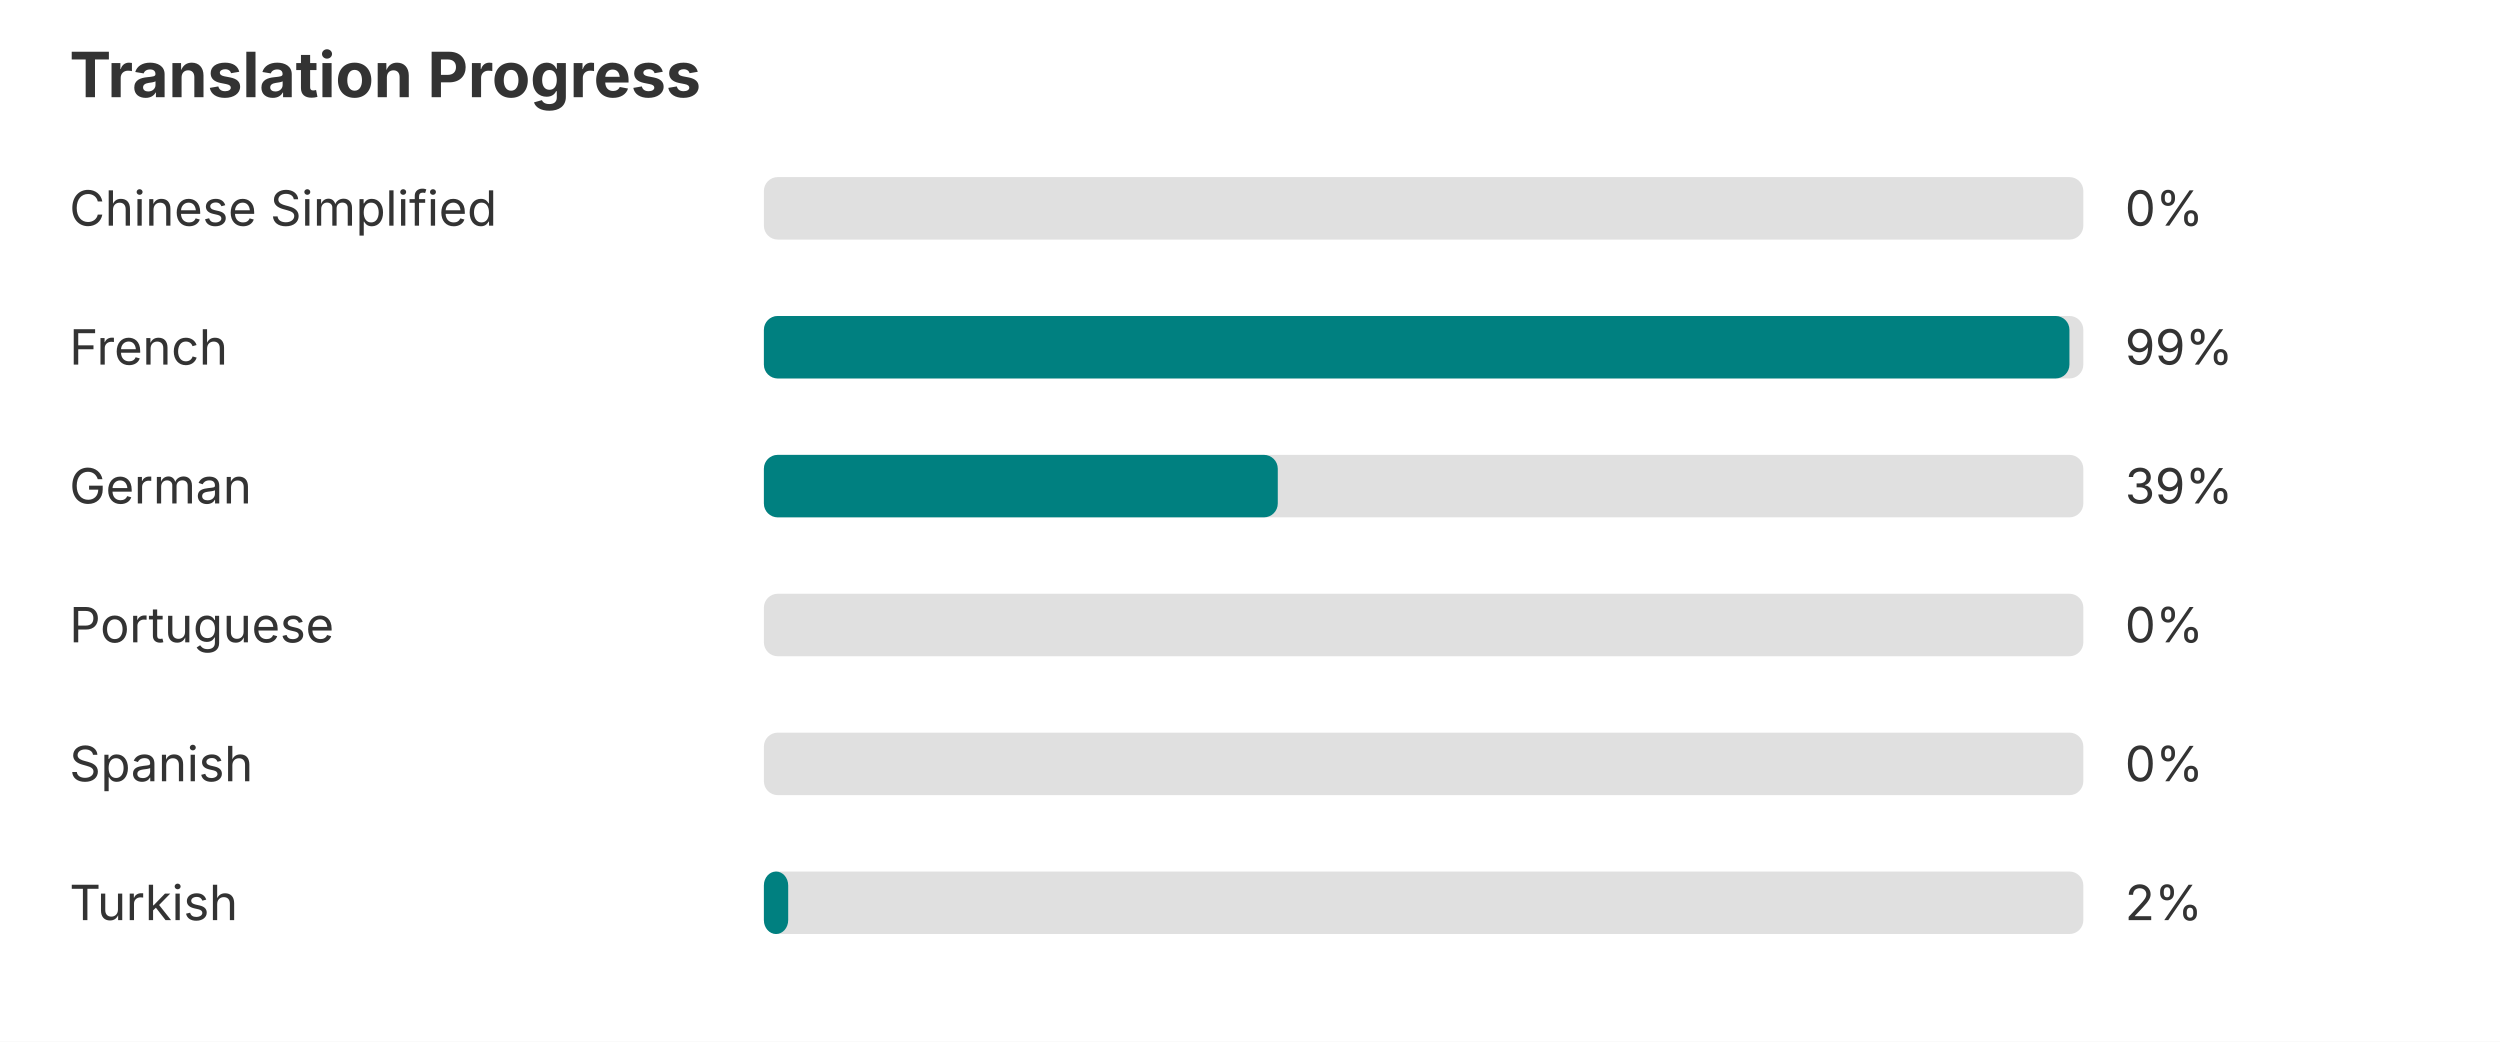
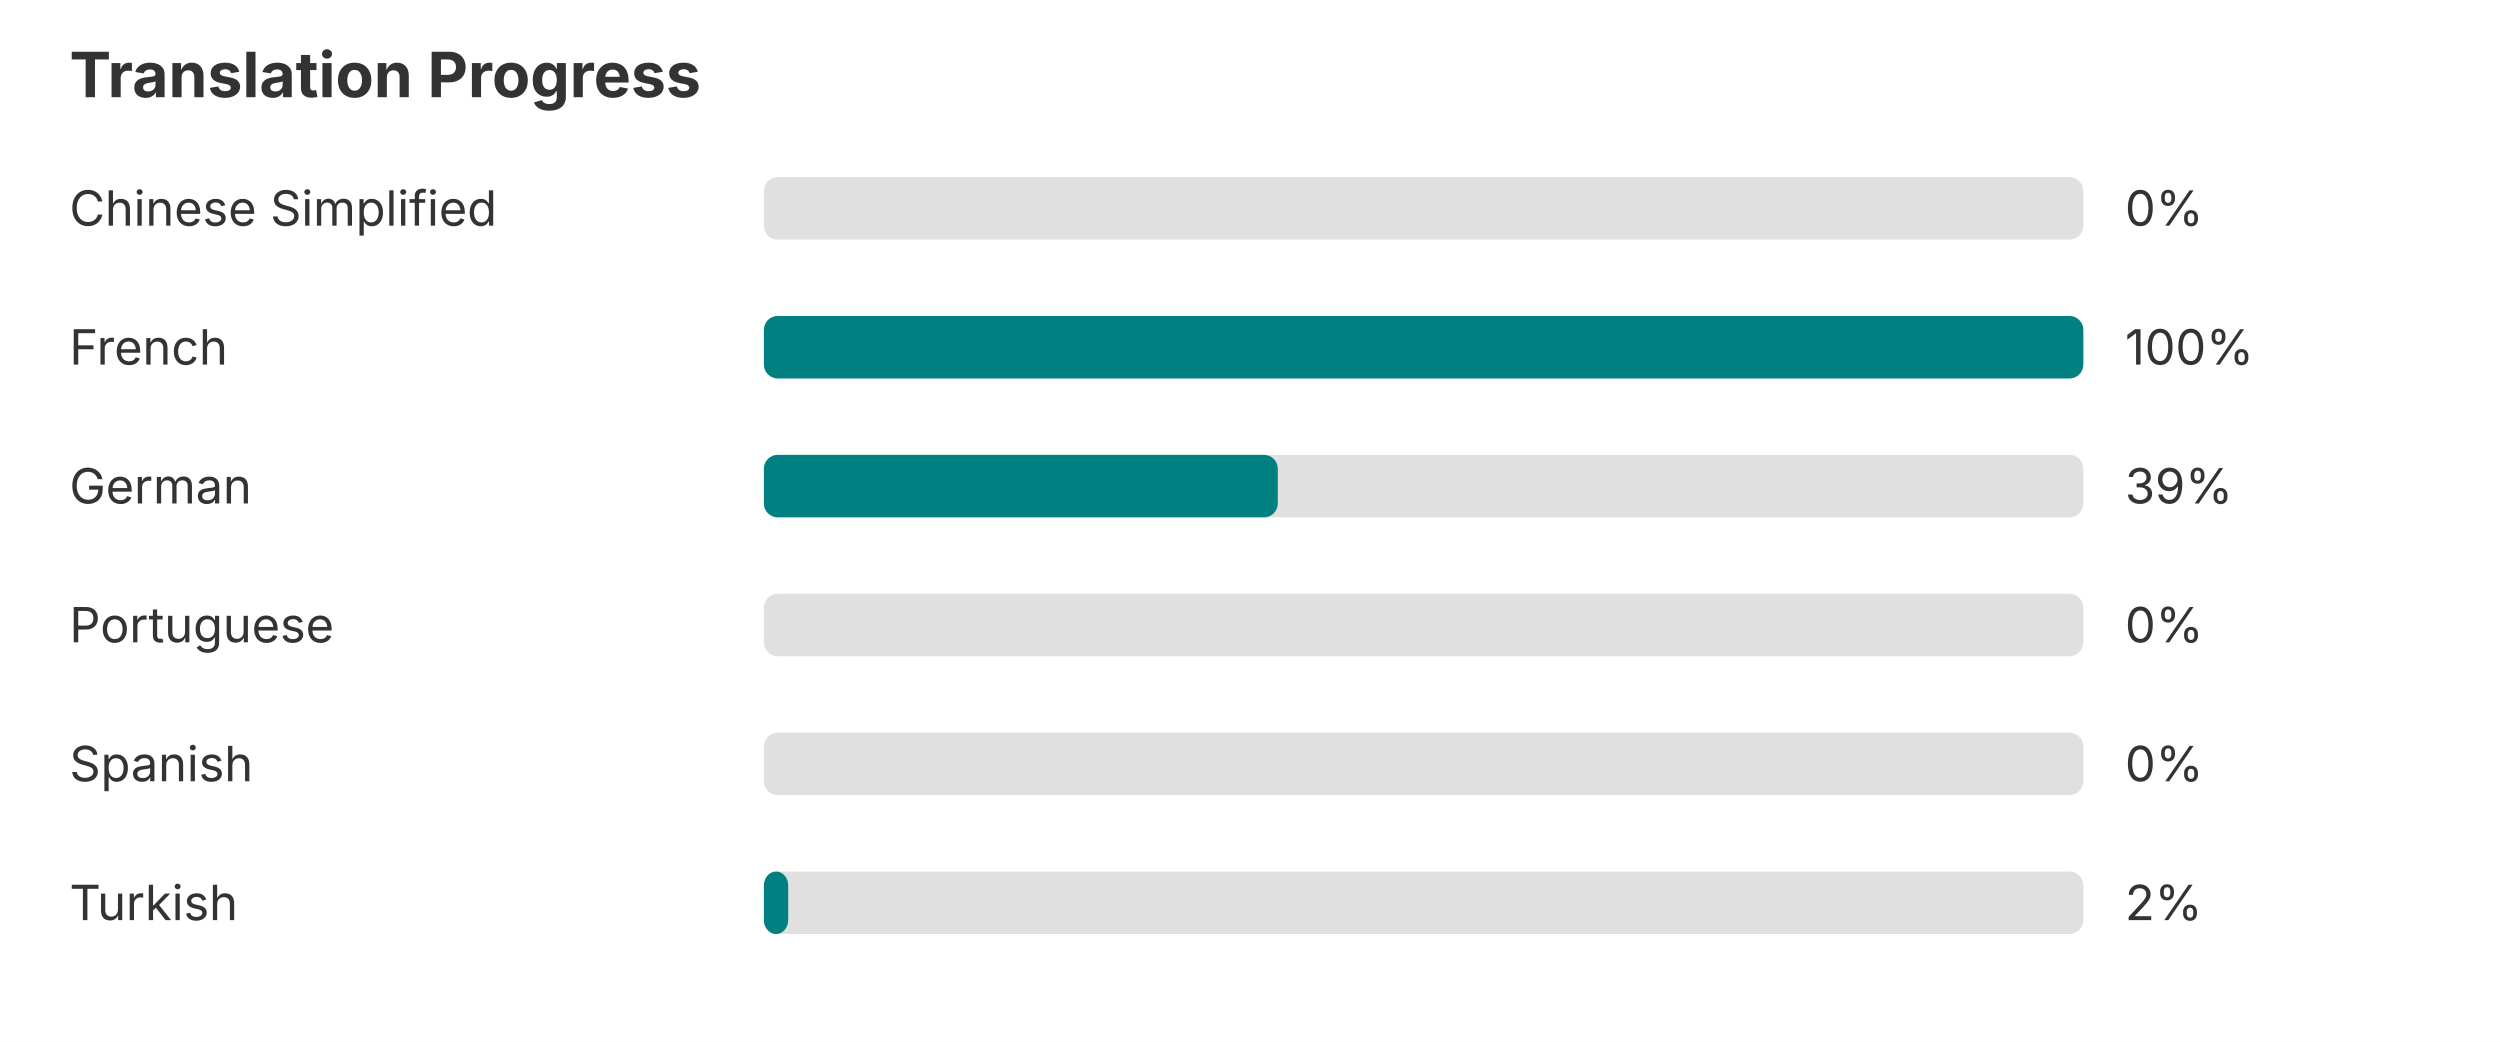
<svg xmlns="http://www.w3.org/2000/svg" width="720" height="300" role="img" aria-label="Translation progress">
  <rect width="720" height="300" fill="#ffffff" />
  <text x="20" y="28" font-family="-apple-system, BlinkMacSystemFont, Segoe UI, sans-serif" font-size="18" font-weight="bold" fill="#333333">Translation Progress</text>
  <text x="20" y="65" font-family="-apple-system, BlinkMacSystemFont, Segoe UI, sans-serif" font-size="14" fill="#333333">Chinese Simplified</text>
  <rect x="220" y="51" width="380" height="18" rx="4" fill="#e0e0e0" />
  <text x="612" y="65" font-family="-apple-system, BlinkMacSystemFont, Segoe UI, sans-serif" font-size="14" fill="#333333">0%</text>
  <text x="20" y="105" font-family="-apple-system, BlinkMacSystemFont, Segoe UI, sans-serif" font-size="14" fill="#333333">French</text>
  <rect x="220" y="91" width="380" height="18" rx="4" fill="#e0e0e0" />
-   <rect x="220" y="91" width="376" height="18" rx="4" fill="#008080" />
-   <text x="612" y="105" font-family="-apple-system, BlinkMacSystemFont, Segoe UI, sans-serif" font-size="14" fill="#333333">99%</text>
+   <rect x="220" y="91" width="380" height="18" rx="4" fill="#008080" />
+   <text x="612" y="105" font-family="-apple-system, BlinkMacSystemFont, Segoe UI, sans-serif" font-size="14" fill="#333333">100%</text>
  <text x="20" y="145" font-family="-apple-system, BlinkMacSystemFont, Segoe UI, sans-serif" font-size="14" fill="#333333">German</text>
  <rect x="220" y="131" width="380" height="18" rx="4" fill="#e0e0e0" />
  <rect x="220" y="131" width="148" height="18" rx="4" fill="#008080" />
  <text x="612" y="145" font-family="-apple-system, BlinkMacSystemFont, Segoe UI, sans-serif" font-size="14" fill="#333333">39%</text>
  <text x="20" y="185" font-family="-apple-system, BlinkMacSystemFont, Segoe UI, sans-serif" font-size="14" fill="#333333">Portuguese</text>
  <rect x="220" y="171" width="380" height="18" rx="4" fill="#e0e0e0" />
  <text x="612" y="185" font-family="-apple-system, BlinkMacSystemFont, Segoe UI, sans-serif" font-size="14" fill="#333333">0%</text>
  <text x="20" y="225" font-family="-apple-system, BlinkMacSystemFont, Segoe UI, sans-serif" font-size="14" fill="#333333">Spanish</text>
  <rect x="220" y="211" width="380" height="18" rx="4" fill="#e0e0e0" />
  <text x="612" y="225" font-family="-apple-system, BlinkMacSystemFont, Segoe UI, sans-serif" font-size="14" fill="#333333">0%</text>
  <text x="20" y="265" font-family="-apple-system, BlinkMacSystemFont, Segoe UI, sans-serif" font-size="14" fill="#333333">Turkish</text>
  <rect x="220" y="251" width="380" height="18" rx="4" fill="#e0e0e0" />
  <rect x="220" y="251" width="7" height="18" rx="4" fill="#008080" />
  <text x="612" y="265" font-family="-apple-system, BlinkMacSystemFont, Segoe UI, sans-serif" font-size="14" fill="#333333">2%</text>
</svg>
